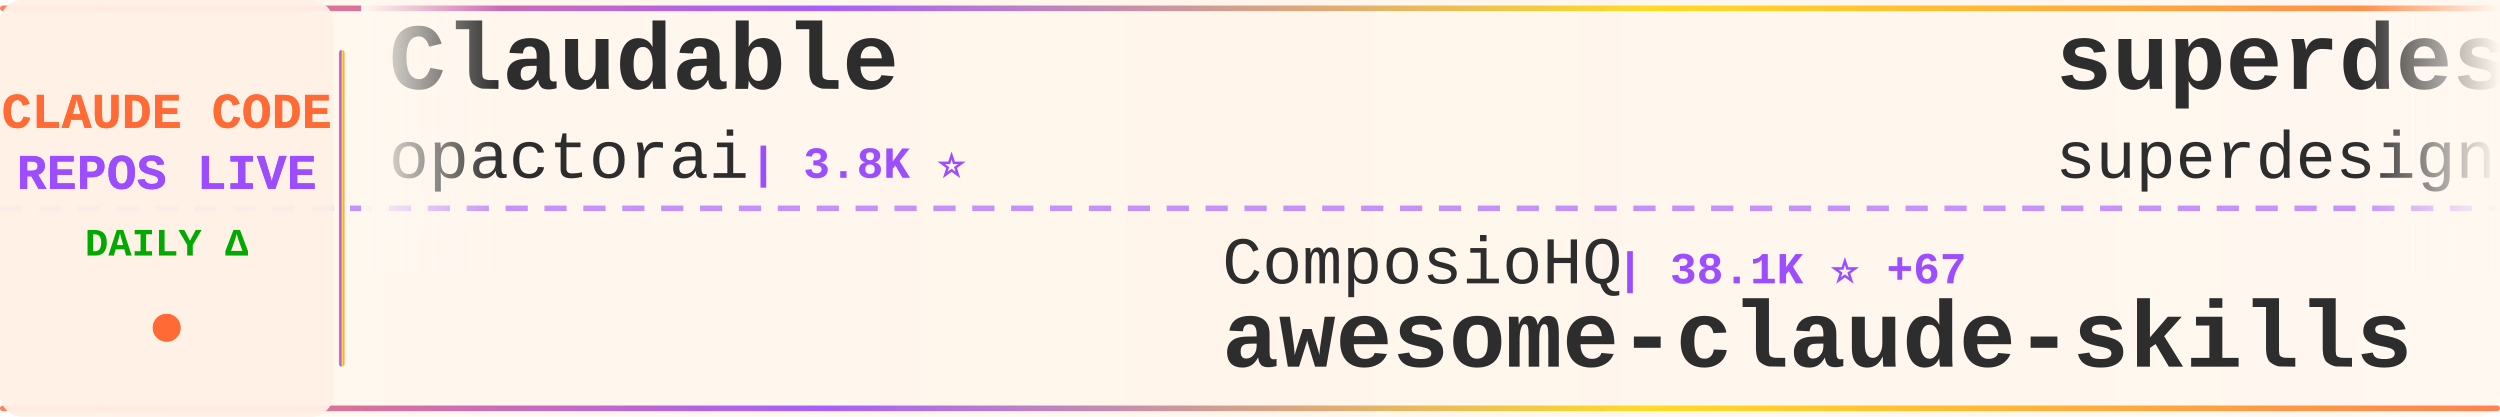
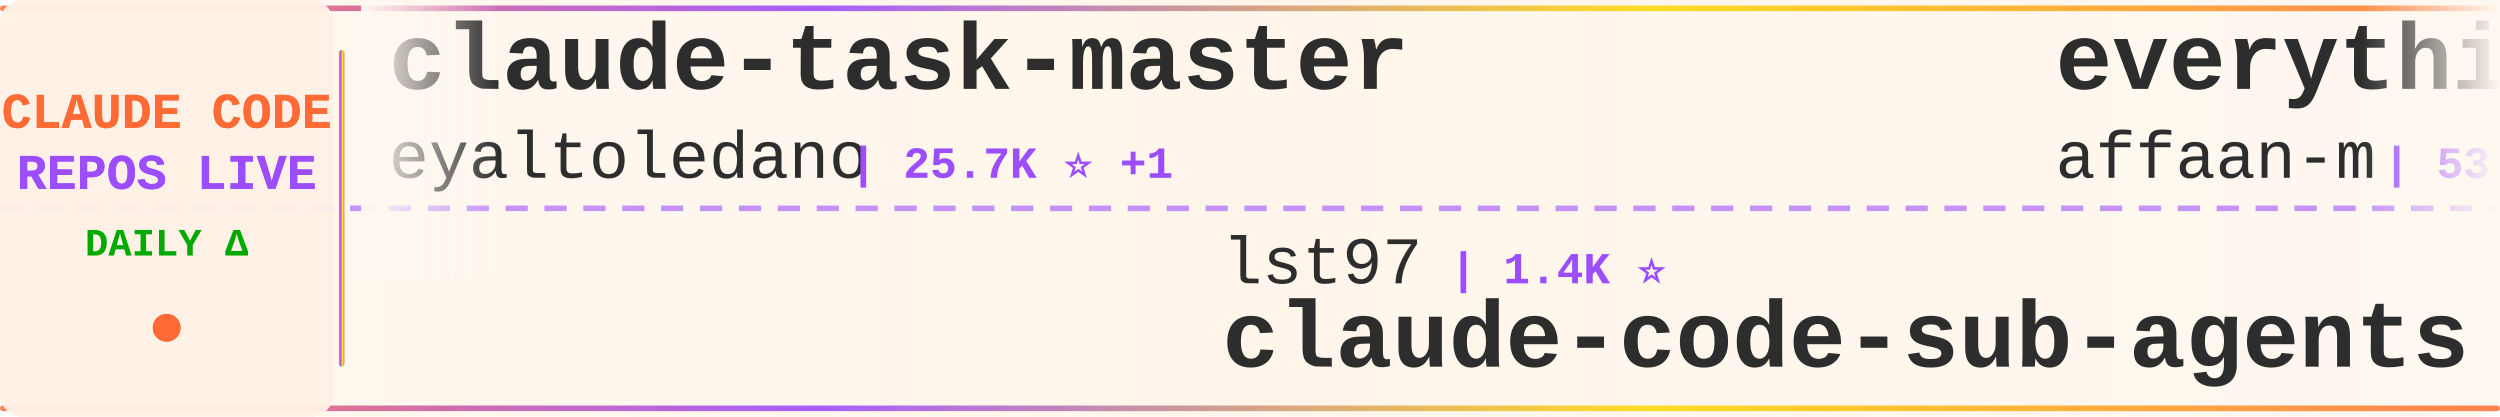
<svg xmlns="http://www.w3.org/2000/svg" width="900" height="150">
  <defs>
    <linearGradient id="tickerBg" x1="0%" y1="0%" x2="100%" y2="0%">
      <stop offset="0%" style="stop-color:#fff8f0;stop-opacity:0.98" />
      <stop offset="50%" style="stop-color:#fff5eb;stop-opacity:1" />
      <stop offset="100%" style="stop-color:#fff8f0;stop-opacity:0.98" />
    </linearGradient>
    <linearGradient id="borderGrad" x1="0%" y1="0%" x2="100%" y2="0%">
      <stop offset="0%" style="stop-color:#FF6B35;stop-opacity:0.85">
        <animate attributeName="stop-opacity" values="0.85;1;0.85" dur="2s" repeatCount="indefinite" />
      </stop>
      <stop offset="33%" style="stop-color:#9C4EFF;stop-opacity:0.9">
        <animate attributeName="stop-opacity" values="0.9;1;0.9" dur="2.2s" repeatCount="indefinite" />
      </stop>
      <stop offset="66%" style="stop-color:#FFD700;stop-opacity:0.85">
        <animate attributeName="stop-opacity" values="0.85;1;0.85" dur="1.8s" repeatCount="indefinite" />
      </stop>
      <stop offset="100%" style="stop-color:#FF6B35;stop-opacity:0.85">
        <animate attributeName="stop-opacity" values="0.85;1;0.85" dur="2s" repeatCount="indefinite" />
      </stop>
    </linearGradient>
    <filter id="textGlow">
      <feGaussianBlur stdDeviation="0.15" result="coloredBlur" />
      <feMerge>
        <feMergeNode in="coloredBlur" />
        <feMergeNode in="SourceGraphic" />
      </feMerge>
    </filter>
    <filter id="metricGlow">
      <feGaussianBlur stdDeviation="0.2" result="coloredBlur" />
      <feMerge>
        <feMergeNode in="coloredBlur" />
        <feMergeNode in="SourceGraphic" />
      </feMerge>
    </filter>
    <linearGradient id="leftFade" x1="0%" y1="0%" x2="100%" y2="0%">
      <stop offset="0%" style="stop-color:#fff8f0;stop-opacity:1" />
      <stop offset="100%" style="stop-color:#fff8f0;stop-opacity:0" />
    </linearGradient>
    <linearGradient id="rightFade" x1="0%" y1="0%" x2="100%" y2="0%">
      <stop offset="0%" style="stop-color:#fff8f0;stop-opacity:0" />
      <stop offset="100%" style="stop-color:#fff8f0;stop-opacity:1" />
    </linearGradient>
  </defs>
  <rect width="900" height="150" fill="url(#tickerBg)" rx="8" />
  <rect x="0" y="2" width="900" height="2" fill="url(#borderGrad)" rx="1" />
  <rect x="0" y="146" width="900" height="2" fill="url(#borderGrad)" rx="1" />
  <line x1="0" y1="75" x2="900" y2="75" stroke="#9C4EFF" stroke-width="2" stroke-dasharray="8 6" opacity="0.6" />
  <rect x="0" y="0" width="120" height="150" fill="#fff0e6" opacity="0.95" rx="8" />
  <text x="60" y="46" font-family="'Courier New', monospace" font-size="18" font-weight="bold" fill="#FF6B35" text-anchor="middle" filter="url(#textGlow)">
    CLAUDE CODE
  </text>
  <text x="60" y="68" font-family="'Courier New', monospace" font-size="18" font-weight="bold" fill="#9C4EFF" text-anchor="middle" filter="url(#textGlow)">
    REPOS LIVE
  </text>
  <text x="60" y="92" font-family="'Courier New', monospace" font-size="14" font-weight="bold" fill="#00aa00" text-anchor="middle">
    DAILY Δ
  </text>
  <circle cx="60" cy="118" r="5" fill="#FF6B35" filter="url(#metricGlow)">
    <animate attributeName="r" values="4;6;4" dur="1.5s" repeatCount="indefinite" />
    <animate attributeName="opacity" values="0.6;1;0.6" dur="1.5s" repeatCount="indefinite" />
  </circle>
  <rect x="122" y="18" width="2" height="114" fill="url(#borderGrad)" rx="1" />
  <clipPath id="tickerClip">
    <rect x="130" y="0" width="770" height="150" />
  </clipPath>
  <g clip-path="url(#tickerClip)">
    <g id="tickerItems">
      <animateTransform attributeName="transform" attributeType="XML" type="translate" from="0 0" to="-3000 0" dur="54s" repeatCount="indefinite" />
      <g transform="translate(0, 0)">
-         <text x="140" y="32" font-family="'Courier New', monospace" font-size="34" font-weight="bold" fill="#2d2d2d">Claudable</text>
-         <text x="140" y="64" font-family="'Courier New', monospace" font-size="24" font-weight="normal" fill="#2d2d2d" opacity="1.0">opactorai</text>
-         <text x="270" y="64" font-family="'Courier New', monospace" font-size="16" font-weight="bold" fill="#9C4EFF"> | 3.8K ⭐</text>
+         <text x="140" y="32" font-family="'Courier New', monospace" font-size="34" font-weight="bold" fill="#2d2d2d">claude-task-master</text>
+         <text x="140" y="64" font-family="'Courier New', monospace" font-size="24" font-weight="normal" fill="#2d2d2d" opacity="1.0">eyaltoledano</text>
+         <text x="306" y="64" font-family="'Courier New', monospace" font-size="16" font-weight="bold" fill="#9C4EFF"> | 25.7K ⭐ +1</text>
      </g>
      <g transform="translate(300, 0)">
-         <text x="140" y="102" font-family="'Courier New', monospace" font-size="24" font-weight="normal" fill="#2d2d2d" opacity="1.0">ComposioHQ</text>
-         <text x="282" y="102" font-family="'Courier New', monospace" font-size="16" font-weight="bold" fill="#9C4EFF"> | 38.1K ⭐ +67</text>
-         <text x="140" y="132" font-family="'Courier New', monospace" font-size="34" font-weight="bold" fill="#2d2d2d">awesome-claude-skills</text>
+         <text x="140" y="102" font-family="'Courier New', monospace" font-size="24" font-weight="normal" fill="#2d2d2d" opacity="1.0">lst97</text>
+         <text x="222" y="102" font-family="'Courier New', monospace" font-size="16" font-weight="bold" fill="#9C4EFF"> | 1.4K ⭐</text>
+         <text x="140" y="132" font-family="'Courier New', monospace" font-size="34" font-weight="bold" fill="#2d2d2d">claude-code-sub-agents</text>
      </g>
      <g transform="translate(600, 0)">
-         <text x="140" y="32" font-family="'Courier New', monospace" font-size="34" font-weight="bold" fill="#2d2d2d">superdesign</text>
-         <text x="140" y="64" font-family="'Courier New', monospace" font-size="24" font-weight="normal" fill="#2d2d2d" opacity="1.0">superdesigndev</text>
-         <text x="330" y="64" font-family="'Courier New', monospace" font-size="16" font-weight="bold" fill="#9C4EFF"> | 6.0K ⭐ +1</text>
+         <text x="140" y="32" font-family="'Courier New', monospace" font-size="34" font-weight="bold" fill="#2d2d2d">everything-claude-code</text>
+         <text x="140" y="64" font-family="'Courier New', monospace" font-size="24" font-weight="normal" fill="#2d2d2d" opacity="1.0">affaan-m</text>
+         <text x="258" y="64" font-family="'Courier New', monospace" font-size="16" font-weight="bold" fill="#9C4EFF"> | 53.3K ⭐ +102</text>
      </g>
      <g transform="translate(900, 0)">
-         <text x="140" y="102" font-family="'Courier New', monospace" font-size="24" font-weight="normal" fill="#2d2d2d" opacity="1.0">BloopAI</text>
-         <text x="246" y="102" font-family="'Courier New', monospace" font-size="16" font-weight="bold" fill="#9C4EFF"> | 22.0K ⭐ +21</text>
-         <text x="140" y="132" font-family="'Courier New', monospace" font-size="34" font-weight="bold" fill="#2d2d2d">vibe-kanban</text>
+         <text x="140" y="102" font-family="'Courier New', monospace" font-size="24" font-weight="normal" fill="#2d2d2d" opacity="1.0">revfactory</text>
+         <text x="282" y="102" font-family="'Courier New', monospace" font-size="16" font-weight="bold" fill="#9C4EFF"> | 757 ⭐</text>
+         <text x="140" y="132" font-family="'Courier New', monospace" font-size="34" font-weight="bold" fill="#2d2d2d">claude-code-mastering</text>
      </g>
      <g transform="translate(1200, 0)">
-         <text x="140" y="32" font-family="'Courier New', monospace" font-size="34" font-weight="bold" fill="#2d2d2d">vibe-coding</text>
-         <text x="140" y="64" font-family="'Courier New', monospace" font-size="24" font-weight="normal" fill="#2d2d2d" opacity="1.0">EnzeD</text>
-         <text x="222" y="64" font-family="'Courier New', monospace" font-size="16" font-weight="bold" fill="#9C4EFF"> | 4.0K ⭐ +1</text>
+         <text x="140" y="32" font-family="'Courier New', monospace" font-size="34" font-weight="bold" fill="#2d2d2d">claude-code-plugins-plus...</text>
+         <text x="140" y="64" font-family="'Courier New', monospace" font-size="24" font-weight="normal" fill="#2d2d2d" opacity="1.0">jeremylongshore</text>
+         <text x="342" y="64" font-family="'Courier New', monospace" font-size="16" font-weight="bold" fill="#9C4EFF"> | 1.4K ⭐ +1</text>
      </g>
      <g transform="translate(1500, 0)">
-         <text x="140" y="102" font-family="'Courier New', monospace" font-size="24" font-weight="normal" fill="#2d2d2d" opacity="1.0">peterkrueck</text>
-         <text x="294" y="102" font-family="'Courier New', monospace" font-size="16" font-weight="bold" fill="#9C4EFF"> | 1.3K ⭐ -1</text>
-         <text x="140" y="132" font-family="'Courier New', monospace" font-size="34" font-weight="bold" fill="#2d2d2d">Claude-Code-Development-...</text>
+         <text x="140" y="102" font-family="'Courier New', monospace" font-size="24" font-weight="normal" fill="#2d2d2d" opacity="1.0">upstash</text>
+         <text x="246" y="102" font-family="'Courier New', monospace" font-size="16" font-weight="bold" fill="#9C4EFF"> | 47.0K ⭐ +24</text>
+         <text x="140" y="132" font-family="'Courier New', monospace" font-size="34" font-weight="bold" fill="#2d2d2d">context7</text>
      </g>
      <g transform="translate(1800, 0)">
-         <text x="140" y="32" font-family="'Courier New', monospace" font-size="34" font-weight="bold" fill="#2d2d2d">claude-code-security-rev...</text>
-         <text x="140" y="64" font-family="'Courier New', monospace" font-size="24" font-weight="normal" fill="#2d2d2d" opacity="1.0">anthropics</text>
-         <text x="282" y="64" font-family="'Courier New', monospace" font-size="16" font-weight="bold" fill="#9C4EFF"> | 3.4K ⭐ +10</text>
+         <text x="140" y="32" font-family="'Courier New', monospace" font-size="34" font-weight="bold" fill="#2d2d2d">claude-code-requirements...</text>
+         <text x="140" y="64" font-family="'Courier New', monospace" font-size="24" font-weight="normal" fill="#2d2d2d" opacity="1.0">rizethereum</text>
+         <text x="294" y="64" font-family="'Courier New', monospace" font-size="16" font-weight="bold" fill="#9C4EFF"> | 1.7K ⭐</text>
      </g>
      <g transform="translate(2100, 0)">
-         <text x="140" y="102" font-family="'Courier New', monospace" font-size="24" font-weight="normal" fill="#2d2d2d" opacity="1.0">Yeachan-Heo</text>
-         <text x="294" y="102" font-family="'Courier New', monospace" font-size="16" font-weight="bold" fill="#9C4EFF"> | 7.5K ⭐ +44</text>
-         <text x="140" y="132" font-family="'Courier New', monospace" font-size="34" font-weight="bold" fill="#2d2d2d">oh-my-claudecode</text>
+         <text x="140" y="102" font-family="'Courier New', monospace" font-size="24" font-weight="normal" fill="#2d2d2d" opacity="1.0">fuergaosi233</text>
+         <text x="306" y="102" font-family="'Courier New', monospace" font-size="16" font-weight="bold" fill="#9C4EFF"> | 2.1K ⭐</text>
+         <text x="140" y="132" font-family="'Courier New', monospace" font-size="34" font-weight="bold" fill="#2d2d2d">claude-code-proxy</text>
      </g>
      <g transform="translate(2400, 0)">
-         <text x="140" y="32" font-family="'Courier New', monospace" font-size="34" font-weight="bold" fill="#2d2d2d">claude-code</text>
-         <text x="140" y="64" font-family="'Courier New', monospace" font-size="24" font-weight="normal" fill="#2d2d2d" opacity="1.0">laravel</text>
-         <text x="246" y="64" font-family="'Courier New', monospace" font-size="16" font-weight="bold" fill="#9C4EFF"> | 504 ⭐</text>
+         <text x="140" y="32" font-family="'Courier New', monospace" font-size="34" font-weight="bold" fill="#2d2d2d">claude-code-ide.el</text>
+         <text x="140" y="64" font-family="'Courier New', monospace" font-size="24" font-weight="normal" fill="#2d2d2d" opacity="1.0">manzaltu</text>
+         <text x="258" y="64" font-family="'Courier New', monospace" font-size="16" font-weight="bold" fill="#9C4EFF"> | 1.4K ⭐</text>
      </g>
      <g transform="translate(2700, 0)">
-         <text x="140" y="102" font-family="'Courier New', monospace" font-size="24" font-weight="normal" fill="#2d2d2d" opacity="1.0">RichardAtCT</text>
-         <text x="294" y="102" font-family="'Courier New', monospace" font-size="16" font-weight="bold" fill="#9C4EFF"> | 1.7K ⭐ +24</text>
-         <text x="140" y="132" font-family="'Courier New', monospace" font-size="34" font-weight="bold" fill="#2d2d2d">claude-code-telegram</text>
+         <text x="140" y="102" font-family="'Courier New', monospace" font-size="24" font-weight="normal" fill="#2d2d2d" opacity="1.0">anthropics</text>
+         <text x="282" y="102" font-family="'Courier New', monospace" font-size="16" font-weight="bold" fill="#9C4EFF"> | 5.9K ⭐ +6</text>
+         <text x="140" y="132" font-family="'Courier New', monospace" font-size="34" font-weight="bold" fill="#2d2d2d">claude-code-action</text>
      </g>
      <g transform="translate(3000, 0)">
-         <text x="140" y="32" font-family="'Courier New', monospace" font-size="34" font-weight="bold" fill="#2d2d2d">Claudable</text>
-         <text x="140" y="64" font-family="'Courier New', monospace" font-size="24" font-weight="normal" fill="#2d2d2d" opacity="1.0">opactorai</text>
-         <text x="270" y="64" font-family="'Courier New', monospace" font-size="16" font-weight="bold" fill="#9C4EFF"> | 3.8K ⭐</text>
+         <text x="140" y="32" font-family="'Courier New', monospace" font-size="34" font-weight="bold" fill="#2d2d2d">claude-task-master</text>
+         <text x="140" y="64" font-family="'Courier New', monospace" font-size="24" font-weight="normal" fill="#2d2d2d" opacity="1.0">eyaltoledano</text>
+         <text x="306" y="64" font-family="'Courier New', monospace" font-size="16" font-weight="bold" fill="#9C4EFF"> | 25.7K ⭐ +1</text>
      </g>
      <g transform="translate(3300, 0)">
-         <text x="140" y="102" font-family="'Courier New', monospace" font-size="24" font-weight="normal" fill="#2d2d2d" opacity="1.0">ComposioHQ</text>
-         <text x="282" y="102" font-family="'Courier New', monospace" font-size="16" font-weight="bold" fill="#9C4EFF"> | 38.1K ⭐ +67</text>
-         <text x="140" y="132" font-family="'Courier New', monospace" font-size="34" font-weight="bold" fill="#2d2d2d">awesome-claude-skills</text>
+         <text x="140" y="102" font-family="'Courier New', monospace" font-size="24" font-weight="normal" fill="#2d2d2d" opacity="1.0">lst97</text>
+         <text x="222" y="102" font-family="'Courier New', monospace" font-size="16" font-weight="bold" fill="#9C4EFF"> | 1.4K ⭐</text>
+         <text x="140" y="132" font-family="'Courier New', monospace" font-size="34" font-weight="bold" fill="#2d2d2d">claude-code-sub-agents</text>
      </g>
      <g transform="translate(3600, 0)">
-         <text x="140" y="32" font-family="'Courier New', monospace" font-size="34" font-weight="bold" fill="#2d2d2d">superdesign</text>
-         <text x="140" y="64" font-family="'Courier New', monospace" font-size="24" font-weight="normal" fill="#2d2d2d" opacity="1.0">superdesigndev</text>
-         <text x="330" y="64" font-family="'Courier New', monospace" font-size="16" font-weight="bold" fill="#9C4EFF"> | 6.0K ⭐ +1</text>
+         <text x="140" y="32" font-family="'Courier New', monospace" font-size="34" font-weight="bold" fill="#2d2d2d">everything-claude-code</text>
+         <text x="140" y="64" font-family="'Courier New', monospace" font-size="24" font-weight="normal" fill="#2d2d2d" opacity="1.0">affaan-m</text>
+         <text x="258" y="64" font-family="'Courier New', monospace" font-size="16" font-weight="bold" fill="#9C4EFF"> | 53.3K ⭐ +102</text>
      </g>
      <g transform="translate(3900, 0)">
-         <text x="140" y="102" font-family="'Courier New', monospace" font-size="24" font-weight="normal" fill="#2d2d2d" opacity="1.0">BloopAI</text>
-         <text x="246" y="102" font-family="'Courier New', monospace" font-size="16" font-weight="bold" fill="#9C4EFF"> | 22.0K ⭐ +21</text>
-         <text x="140" y="132" font-family="'Courier New', monospace" font-size="34" font-weight="bold" fill="#2d2d2d">vibe-kanban</text>
+         <text x="140" y="102" font-family="'Courier New', monospace" font-size="24" font-weight="normal" fill="#2d2d2d" opacity="1.0">revfactory</text>
+         <text x="282" y="102" font-family="'Courier New', monospace" font-size="16" font-weight="bold" fill="#9C4EFF"> | 757 ⭐</text>
+         <text x="140" y="132" font-family="'Courier New', monospace" font-size="34" font-weight="bold" fill="#2d2d2d">claude-code-mastering</text>
      </g>
    </g>
  </g>
  <rect x="130" y="0" width="50" height="100" fill="url(#leftFade)" />
  <rect x="850" y="0" width="50" height="100" fill="url(#rightFade)" />
</svg>
